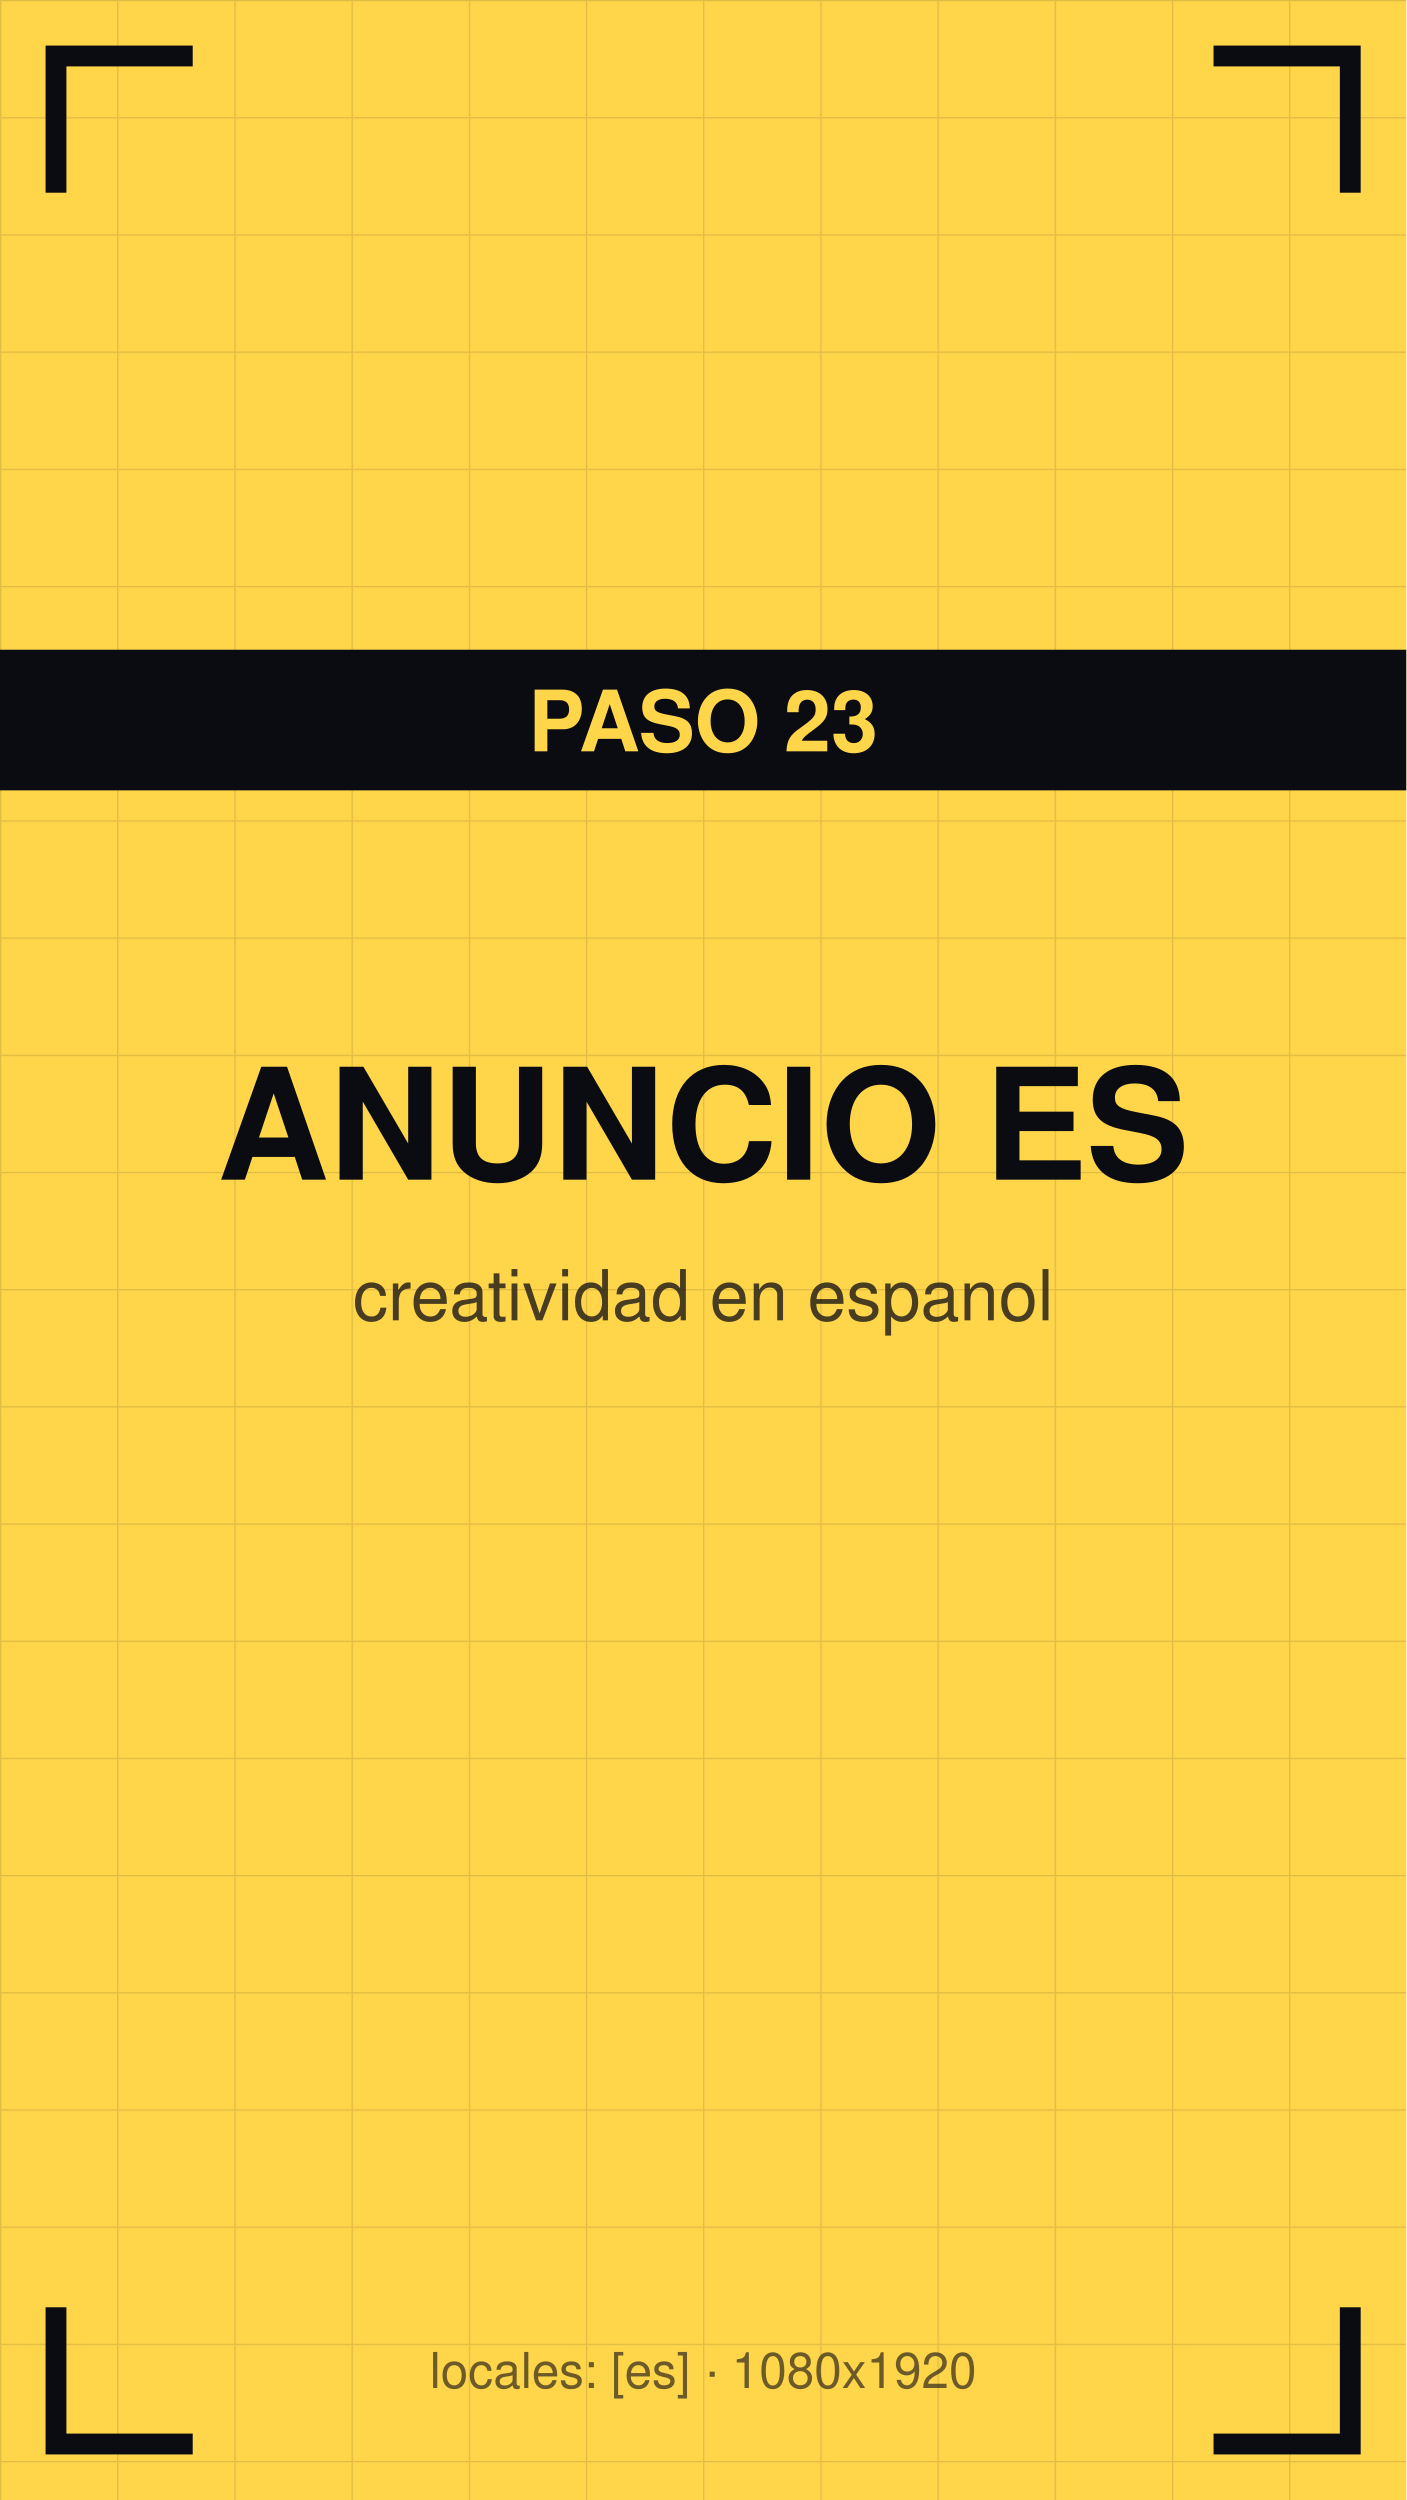
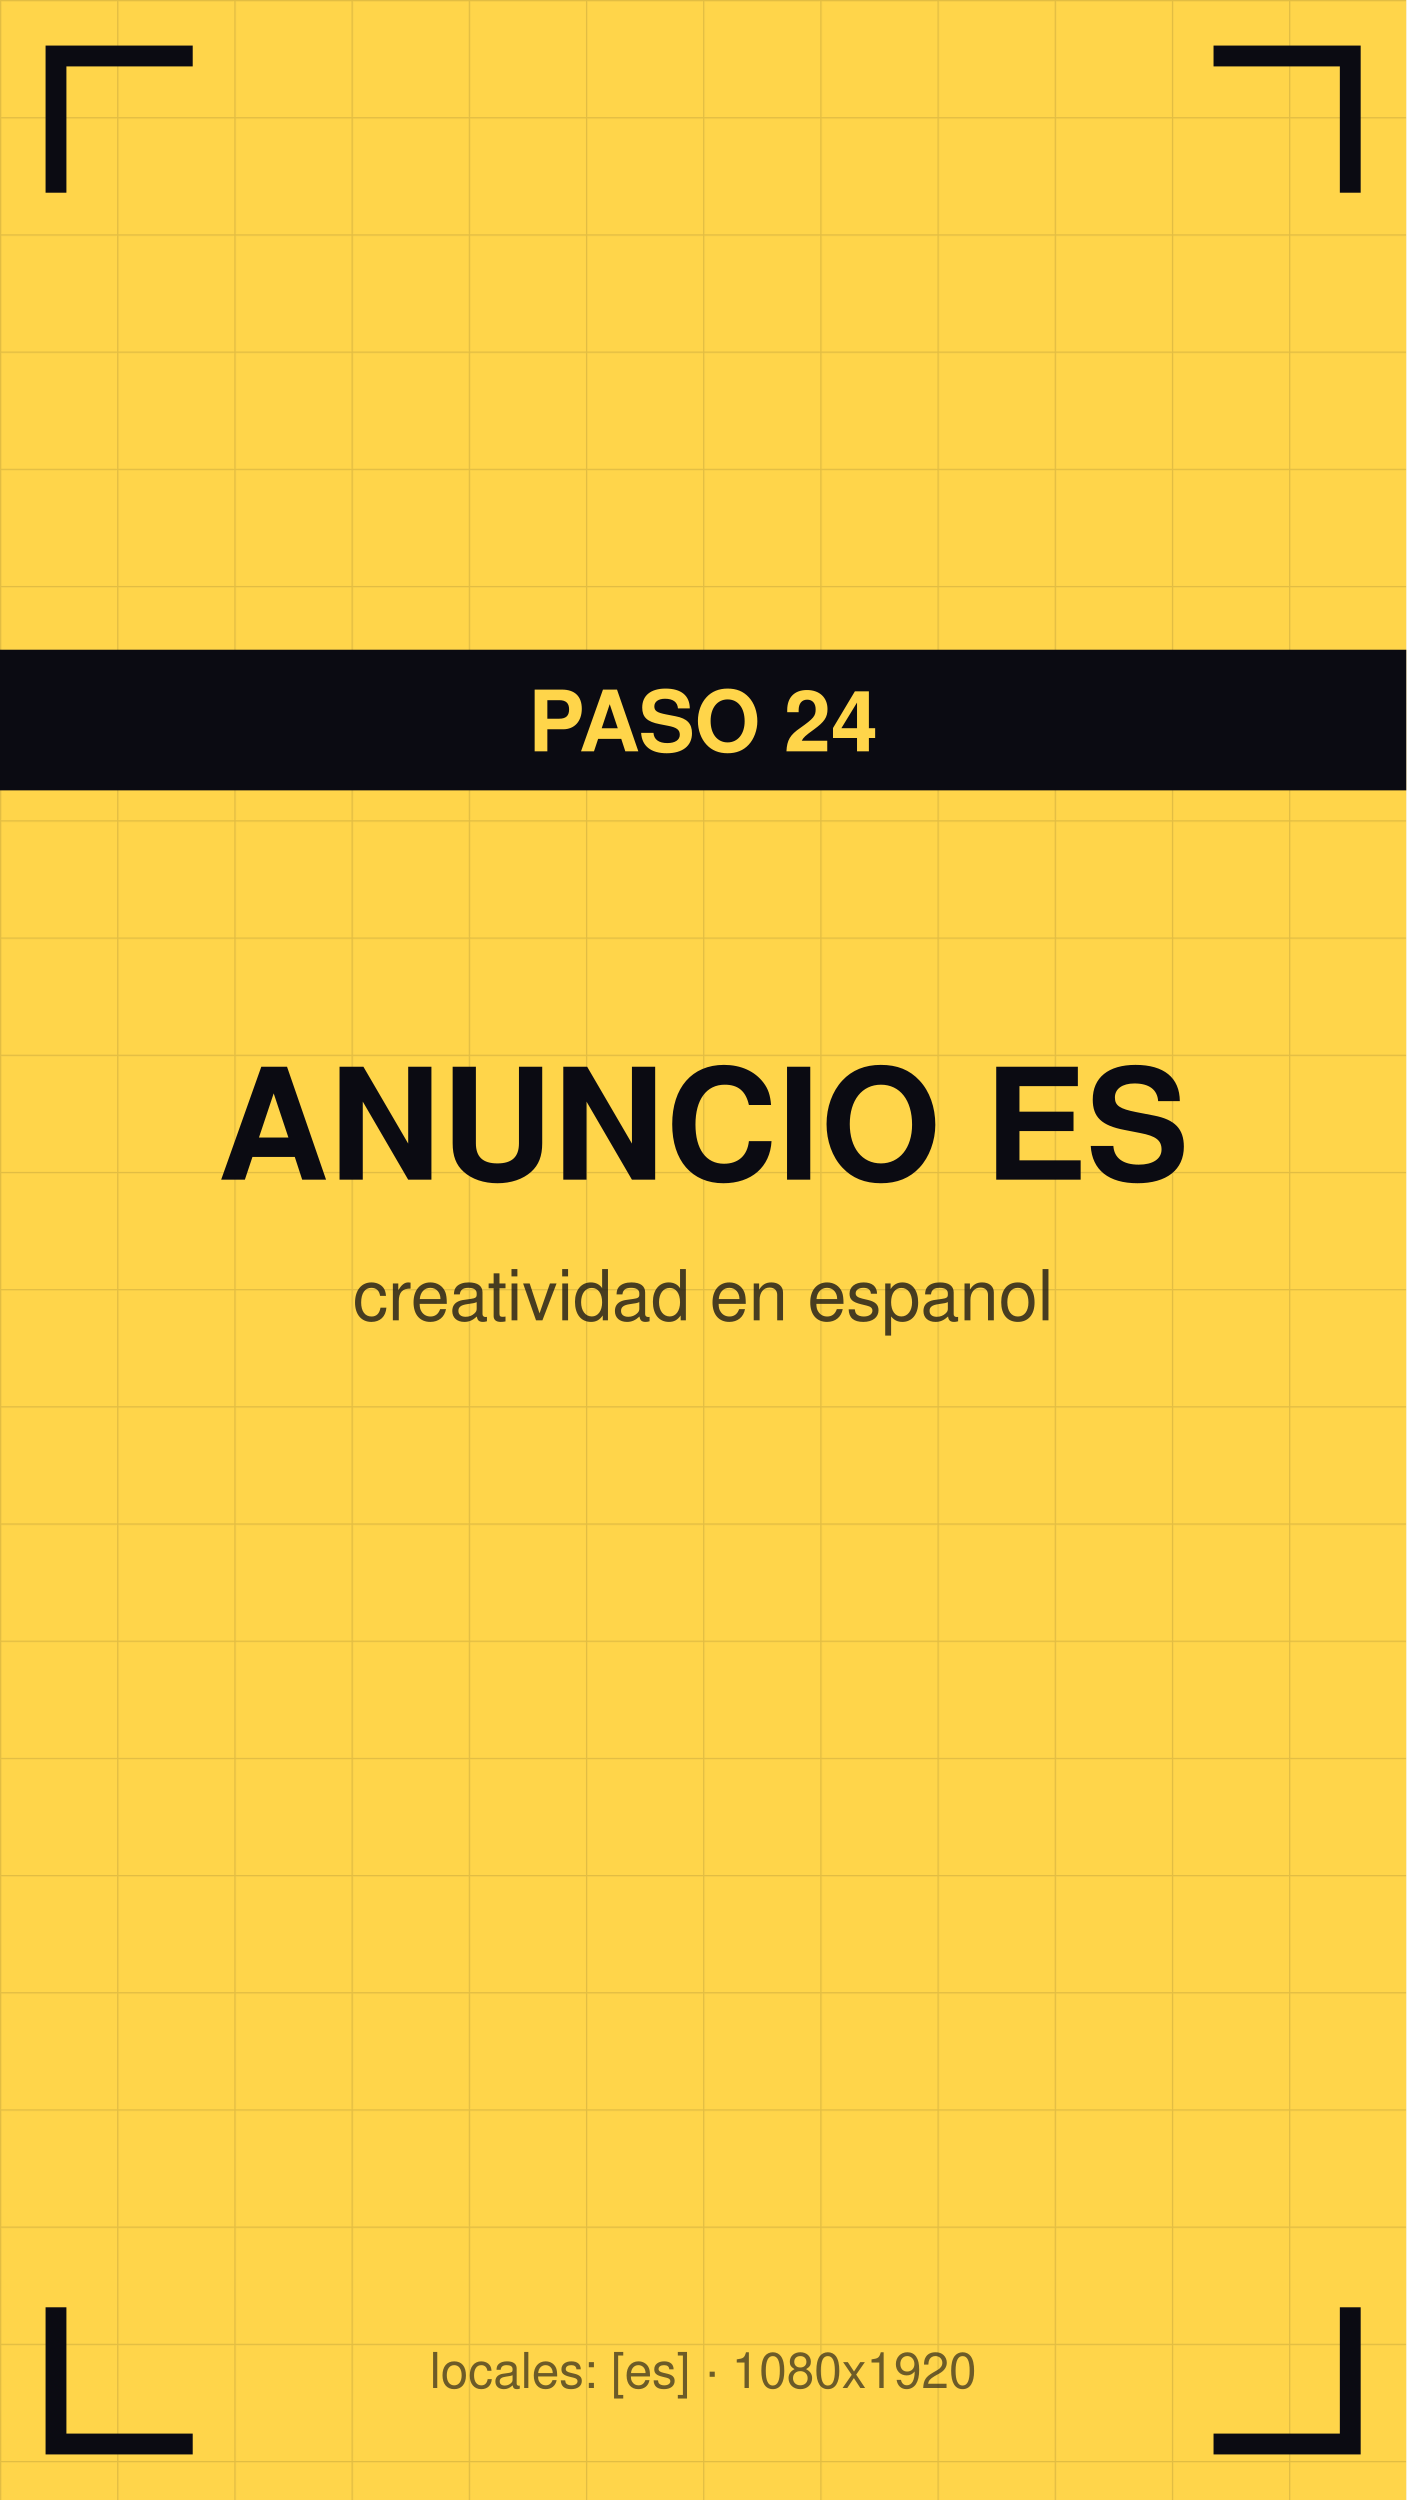
<svg xmlns="http://www.w3.org/2000/svg" viewBox="0 0 1080 1920" width="1080" height="1920">
  <defs>
    <pattern id="g" width="90" height="90" patternUnits="userSpaceOnUse">
      <path d="M90 0 L0 0 0 90" fill="none" stroke="#0b0b12" stroke-opacity="0.12" stroke-width="2" />
    </pattern>
  </defs>
  <rect width="1080" height="1920" fill="#ffd54a" />
  <rect width="1080" height="1920" fill="url(#g)" />
  <path d="M43 140 V43 H140" stroke="#0b0b12" stroke-width="16" fill="none" stroke-linecap="square" />
  <path d="M1037 140 V43 H940" stroke="#0b0b12" stroke-width="16" fill="none" stroke-linecap="square" />
  <path d="M43 1780 V1877 H140" stroke="#0b0b12" stroke-width="16" fill="none" stroke-linecap="square" />
  <path d="M1037 1780 V1877 H940" stroke="#0b0b12" stroke-width="16" fill="none" stroke-linecap="square" />
  <text x="540" y="906" font-family="Helvetica,Arial,sans-serif" font-size="119" font-weight="bold" fill="#0b0b12" text-anchor="middle">ANUNCIO ES</text>
  <text x="540" y="1014" font-family="Helvetica,Arial,sans-serif" font-size="54" fill="#0b0b12" fill-opacity="0.75" text-anchor="middle">creatividad en espanol</text>
  <rect y="499" width="1080" height="108" fill="#0b0b12" />
-   <text x="540" y="577" font-family="Helvetica,Arial,sans-serif" font-size="65" font-weight="bold" fill="#ffd54a" text-anchor="middle">PASO 23</text>
+   <text x="540" y="577" font-family="Helvetica,Arial,sans-serif" font-size="65" font-weight="bold" fill="#ffd54a" text-anchor="middle">PASO 24</text>
  <text x="540" y="1834" font-family="Helvetica,Arial,sans-serif" font-size="38" fill="#0b0b12" fill-opacity="0.6" text-anchor="middle">locales: [es] · 1080x1920</text>
</svg>
